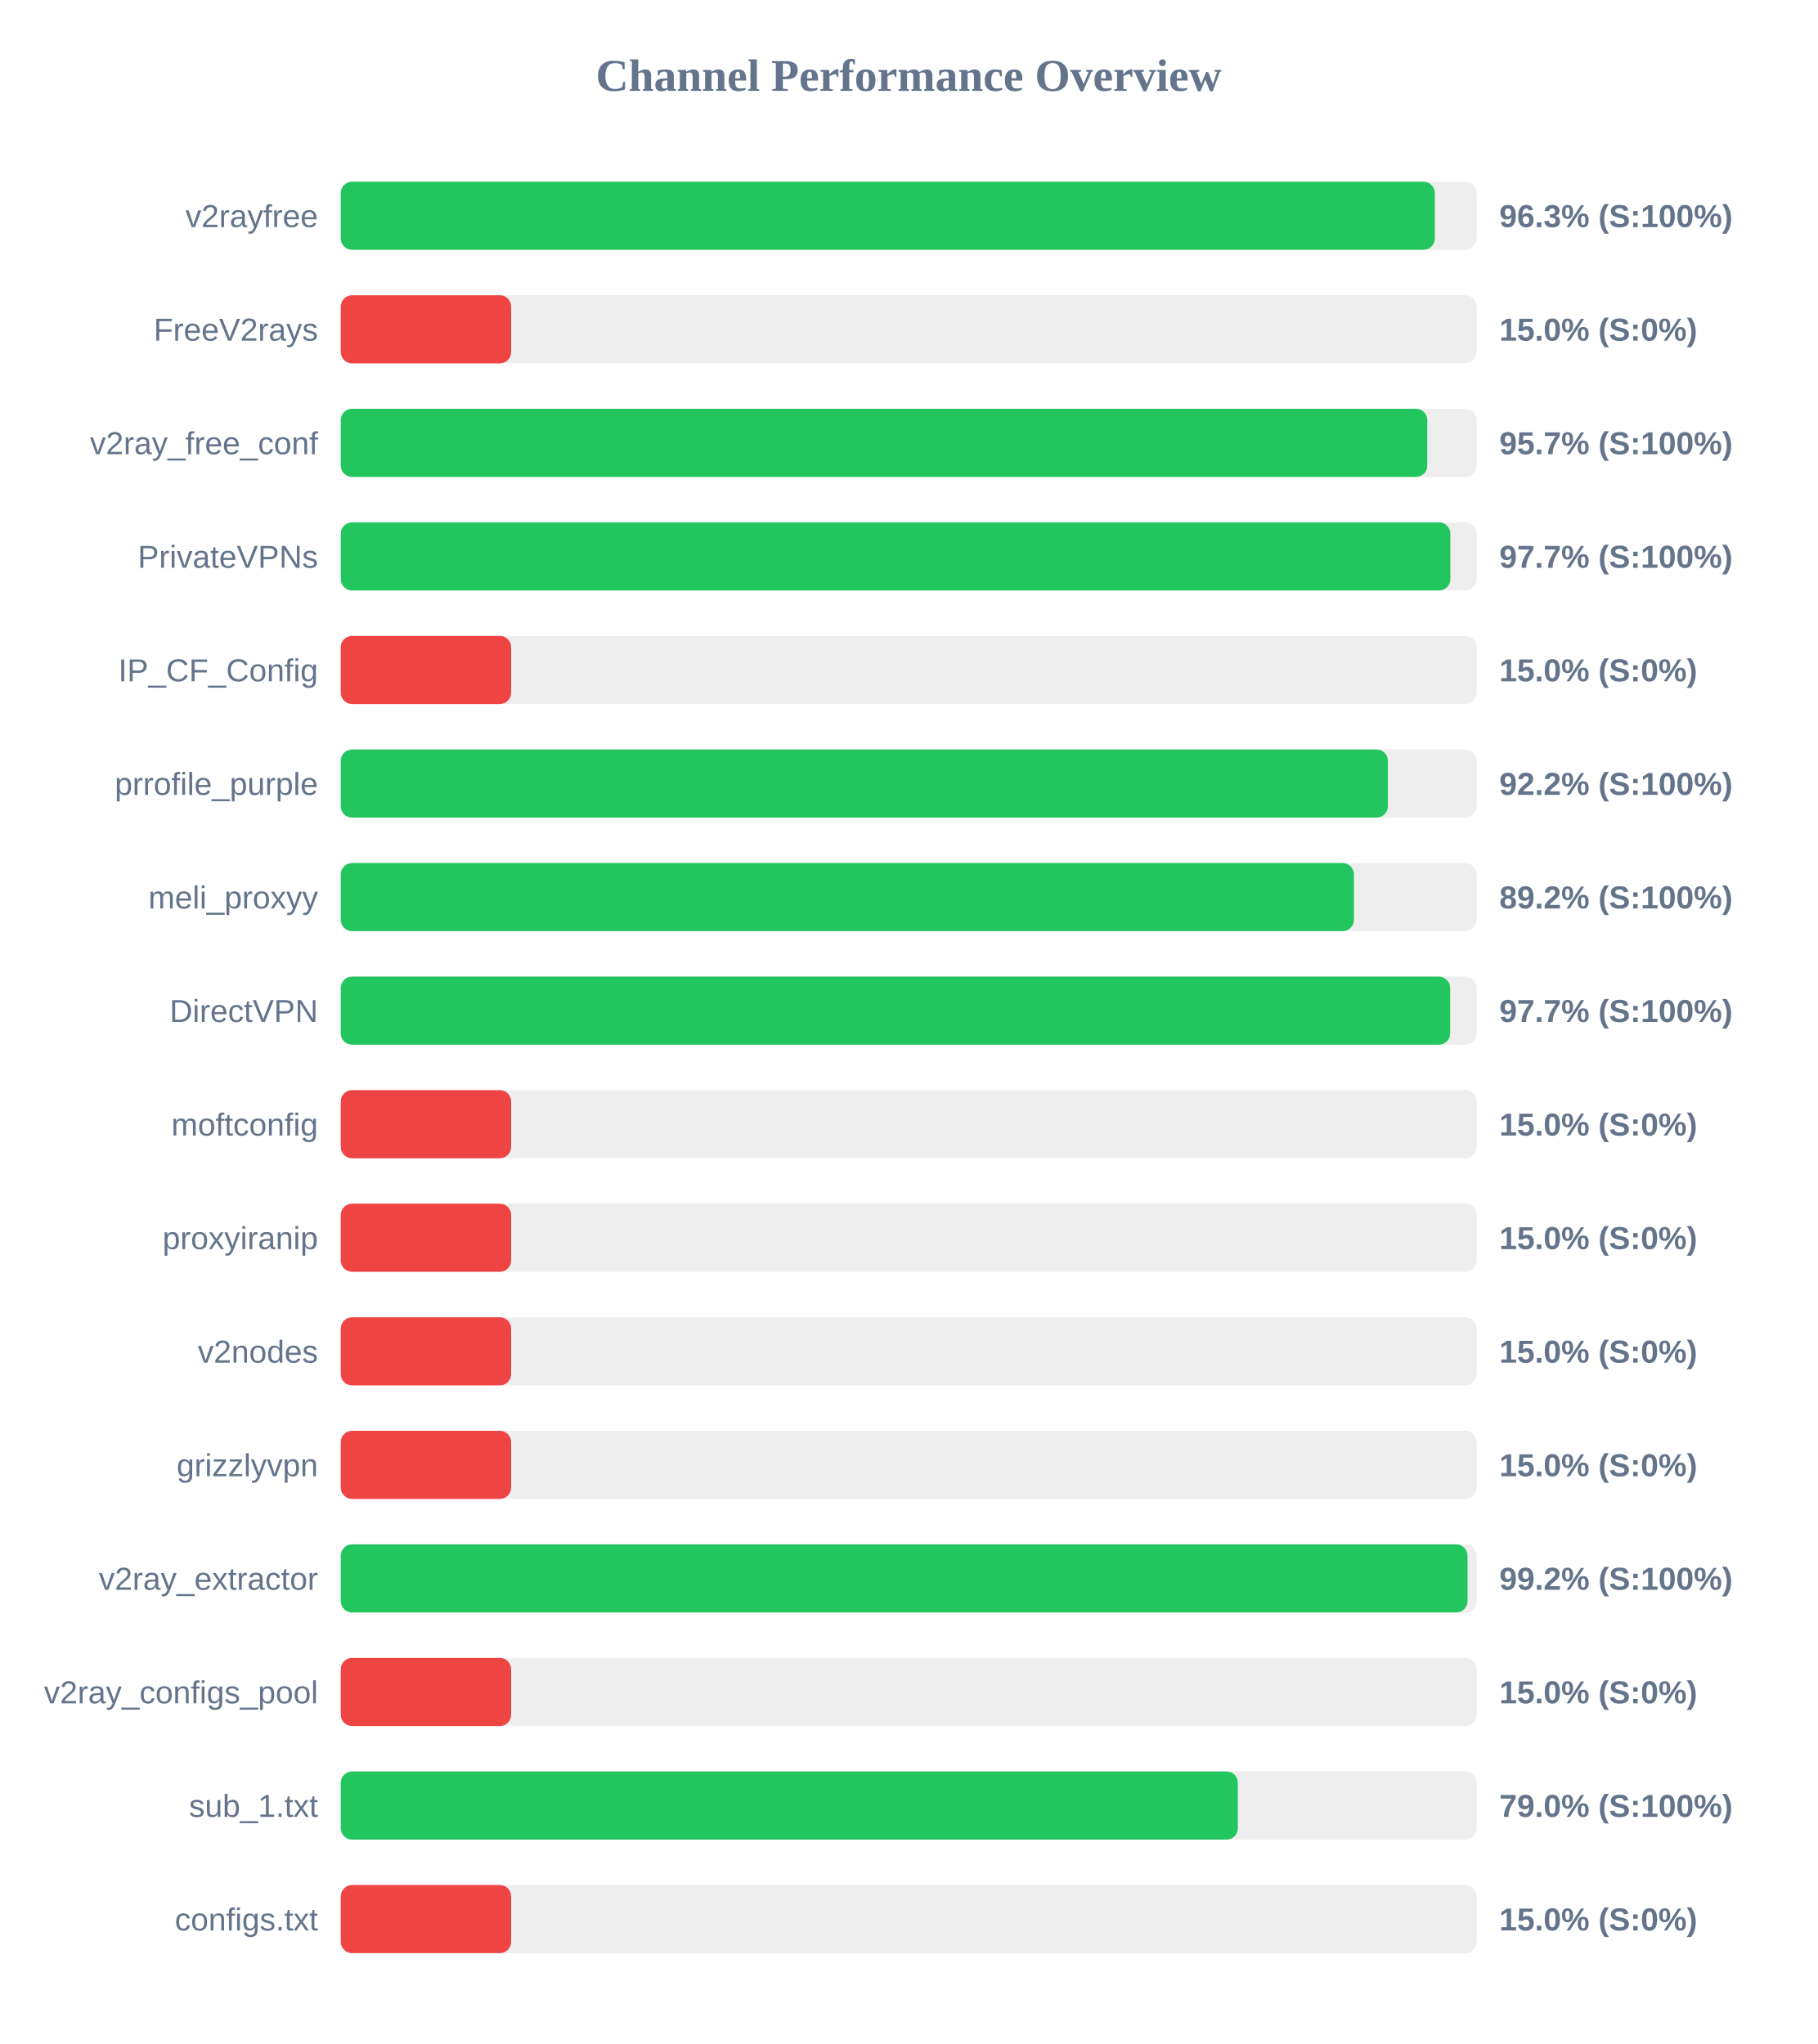
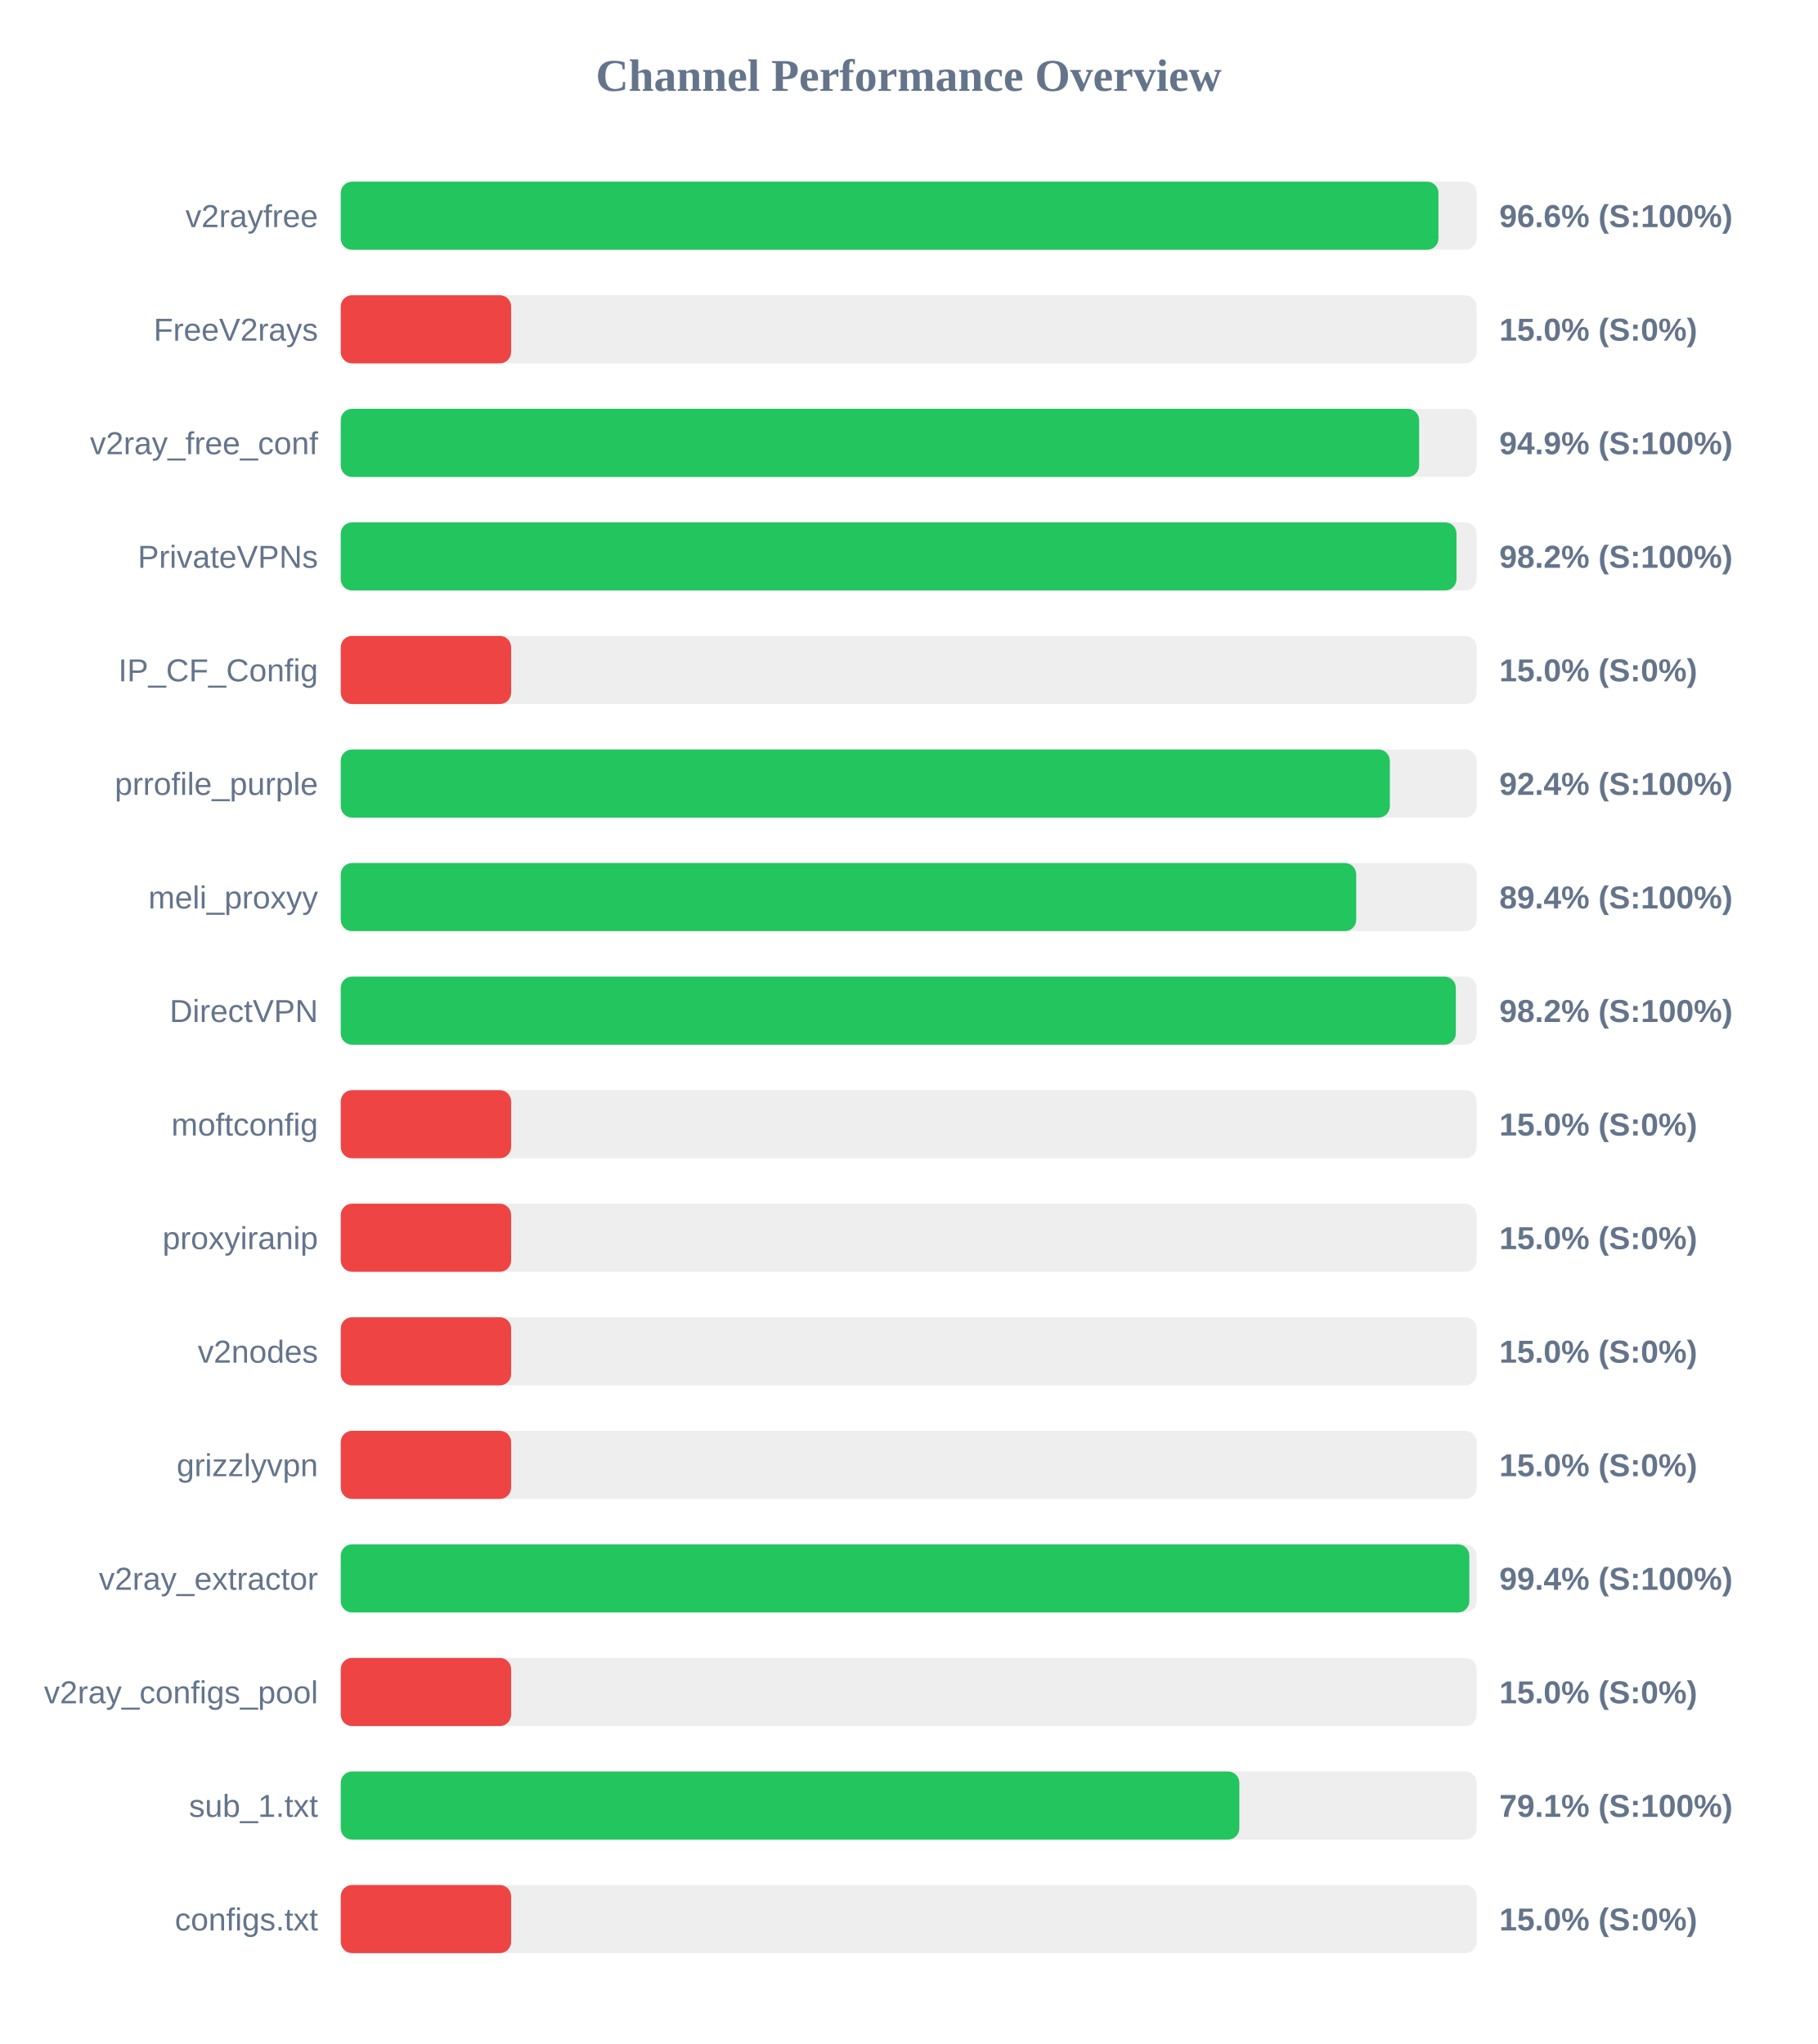
<svg xmlns="http://www.w3.org/2000/svg" width="800" height="900" version="1.1">
  <style>
        .row { font: 14px Arial; fill: #64748b; }
        .score { font: bold 14px Arial; fill: #64748b; }
    </style>
  <text x="400" y="40" text-anchor="middle" font-size="20px" font-weight="bold" fill="#64748b">Channel Performance Overview</text>
  <rect x="150" y="80" width="500" height="30" fill="#eee" rx="5" />
-   <rect x="150" y="80" width="481.6" height="30" fill="#22c55e" rx="5" />
+   <rect x="150" y="80" width="483.2" height="30" fill="#22c55e" rx="5" />
  <text x="140" y="100" text-anchor="end" class="row">v2rayfree</text>
-   <text x="660" y="100" text-anchor="start" class="score">96.3% (S:100%)</text>
+   <text x="660" y="100" text-anchor="start" class="score">96.6% (S:100%)</text>
  <rect x="150" y="130" width="500" height="30" fill="#eee" rx="5" />
  <rect x="150" y="130" width="75.0" height="30" fill="#ef4444" rx="5" />
  <text x="140" y="150" text-anchor="end" class="row">FreeV2rays</text>
  <text x="660" y="150" text-anchor="start" class="score">15.0% (S:0%)</text>
  <rect x="150" y="180" width="500" height="30" fill="#eee" rx="5" />
-   <rect x="150" y="180" width="478.3" height="30" fill="#22c55e" rx="5" />
+   <rect x="150" y="180" width="474.7" height="30" fill="#22c55e" rx="5" />
  <text x="140" y="200" text-anchor="end" class="row">v2ray_free_conf</text>
-   <text x="660" y="200" text-anchor="start" class="score">95.7% (S:100%)</text>
+   <text x="660" y="200" text-anchor="start" class="score">94.9% (S:100%)</text>
  <rect x="150" y="230" width="500" height="30" fill="#eee" rx="5" />
-   <rect x="150" y="230" width="488.45" height="30" fill="#22c55e" rx="5" />
+   <rect x="150" y="230" width="491.15" height="30" fill="#22c55e" rx="5" />
  <text x="140" y="250" text-anchor="end" class="row">PrivateVPNs</text>
-   <text x="660" y="250" text-anchor="start" class="score">97.7% (S:100%)</text>
+   <text x="660" y="250" text-anchor="start" class="score">98.2% (S:100%)</text>
  <rect x="150" y="280" width="500" height="30" fill="#eee" rx="5" />
  <rect x="150" y="280" width="75.0" height="30" fill="#ef4444" rx="5" />
  <text x="140" y="300" text-anchor="end" class="row">IP_CF_Config</text>
  <text x="660" y="300" text-anchor="start" class="score">15.0% (S:0%)</text>
  <rect x="150" y="330" width="500" height="30" fill="#eee" rx="5" />
-   <rect x="150" y="330" width="460.95" height="30" fill="#22c55e" rx="5" />
+   <rect x="150" y="330" width="461.8" height="30" fill="#22c55e" rx="5" />
  <text x="140" y="350" text-anchor="end" class="row">prrofile_purple</text>
-   <text x="660" y="350" text-anchor="start" class="score">92.2% (S:100%)</text>
+   <text x="660" y="350" text-anchor="start" class="score">92.4% (S:100%)</text>
  <rect x="150" y="380" width="500" height="30" fill="#eee" rx="5" />
-   <rect x="150" y="380" width="446.0" height="30" fill="#22c55e" rx="5" />
+   <rect x="150" y="380" width="447.0" height="30" fill="#22c55e" rx="5" />
  <text x="140" y="400" text-anchor="end" class="row">meli_proxyy</text>
-   <text x="660" y="400" text-anchor="start" class="score">89.2% (S:100%)</text>
+   <text x="660" y="400" text-anchor="start" class="score">89.4% (S:100%)</text>
  <rect x="150" y="430" width="500" height="30" fill="#eee" rx="5" />
-   <rect x="150" y="430" width="488.35" height="30" fill="#22c55e" rx="5" />
+   <rect x="150" y="430" width="490.85" height="30" fill="#22c55e" rx="5" />
  <text x="140" y="450" text-anchor="end" class="row">DirectVPN</text>
-   <text x="660" y="450" text-anchor="start" class="score">97.7% (S:100%)</text>
+   <text x="660" y="450" text-anchor="start" class="score">98.2% (S:100%)</text>
  <rect x="150" y="480" width="500" height="30" fill="#eee" rx="5" />
  <rect x="150" y="480" width="75.0" height="30" fill="#ef4444" rx="5" />
  <text x="140" y="500" text-anchor="end" class="row">moftconfig</text>
  <text x="660" y="500" text-anchor="start" class="score">15.0% (S:0%)</text>
  <rect x="150" y="530" width="500" height="30" fill="#eee" rx="5" />
  <rect x="150" y="530" width="75.0" height="30" fill="#ef4444" rx="5" />
  <text x="140" y="550" text-anchor="end" class="row">proxyiranip</text>
  <text x="660" y="550" text-anchor="start" class="score">15.0% (S:0%)</text>
  <rect x="150" y="580" width="500" height="30" fill="#eee" rx="5" />
  <rect x="150" y="580" width="75.0" height="30" fill="#ef4444" rx="5" />
  <text x="140" y="600" text-anchor="end" class="row">v2nodes</text>
  <text x="660" y="600" text-anchor="start" class="score">15.0% (S:0%)</text>
  <rect x="150" y="630" width="500" height="30" fill="#eee" rx="5" />
  <rect x="150" y="630" width="75.0" height="30" fill="#ef4444" rx="5" />
  <text x="140" y="650" text-anchor="end" class="row">grizzlyvpn</text>
  <text x="660" y="650" text-anchor="start" class="score">15.0% (S:0%)</text>
  <rect x="150" y="680" width="500" height="30" fill="#eee" rx="5" />
-   <rect x="150" y="680" width="496.0" height="30" fill="#22c55e" rx="5" />
+   <rect x="150" y="680" width="496.8" height="30" fill="#22c55e" rx="5" />
  <text x="140" y="700" text-anchor="end" class="row">v2ray_extractor</text>
-   <text x="660" y="700" text-anchor="start" class="score">99.2% (S:100%)</text>
+   <text x="660" y="700" text-anchor="start" class="score">99.4% (S:100%)</text>
  <rect x="150" y="730" width="500" height="30" fill="#eee" rx="5" />
  <rect x="150" y="730" width="75.0" height="30" fill="#ef4444" rx="5" />
  <text x="140" y="750" text-anchor="end" class="row">v2ray_configs_pool</text>
  <text x="660" y="750" text-anchor="start" class="score">15.0% (S:0%)</text>
  <rect x="150" y="780" width="500" height="30" fill="#eee" rx="5" />
-   <rect x="150" y="780" width="394.9" height="30" fill="#22c55e" rx="5" />
+   <rect x="150" y="780" width="395.55" height="30" fill="#22c55e" rx="5" />
  <text x="140" y="800" text-anchor="end" class="row">sub_1.txt</text>
-   <text x="660" y="800" text-anchor="start" class="score">79.0% (S:100%)</text>
+   <text x="660" y="800" text-anchor="start" class="score">79.1% (S:100%)</text>
  <rect x="150" y="830" width="500" height="30" fill="#eee" rx="5" />
  <rect x="150" y="830" width="75.0" height="30" fill="#ef4444" rx="5" />
  <text x="140" y="850" text-anchor="end" class="row">configs.txt</text>
  <text x="660" y="850" text-anchor="start" class="score">15.0% (S:0%)</text>
</svg>
